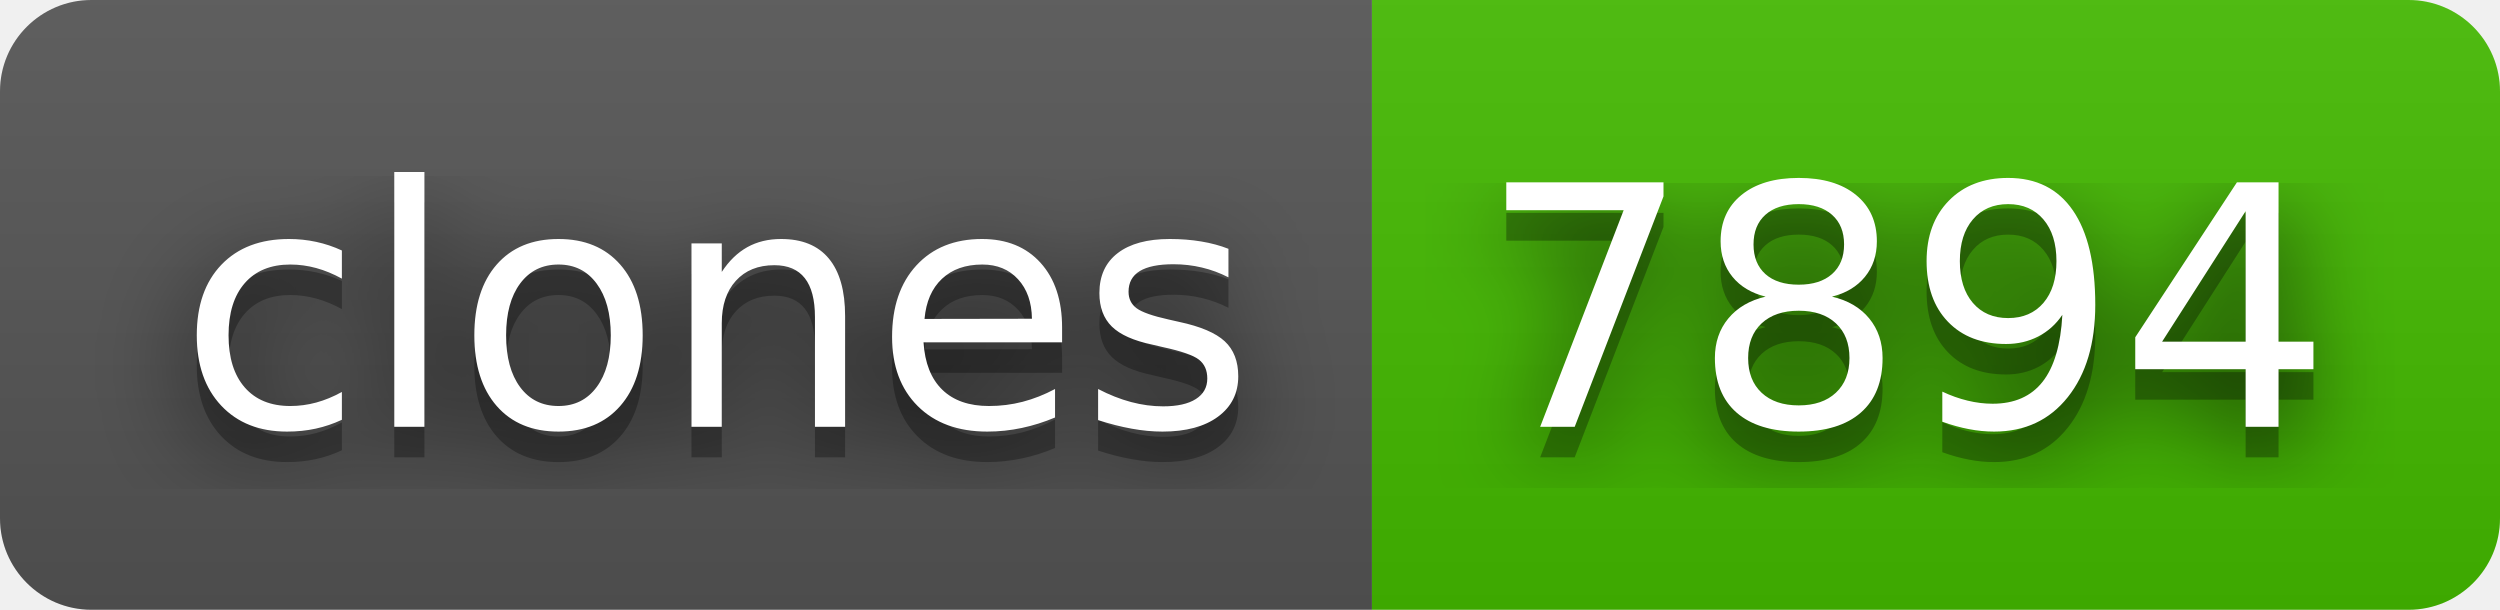
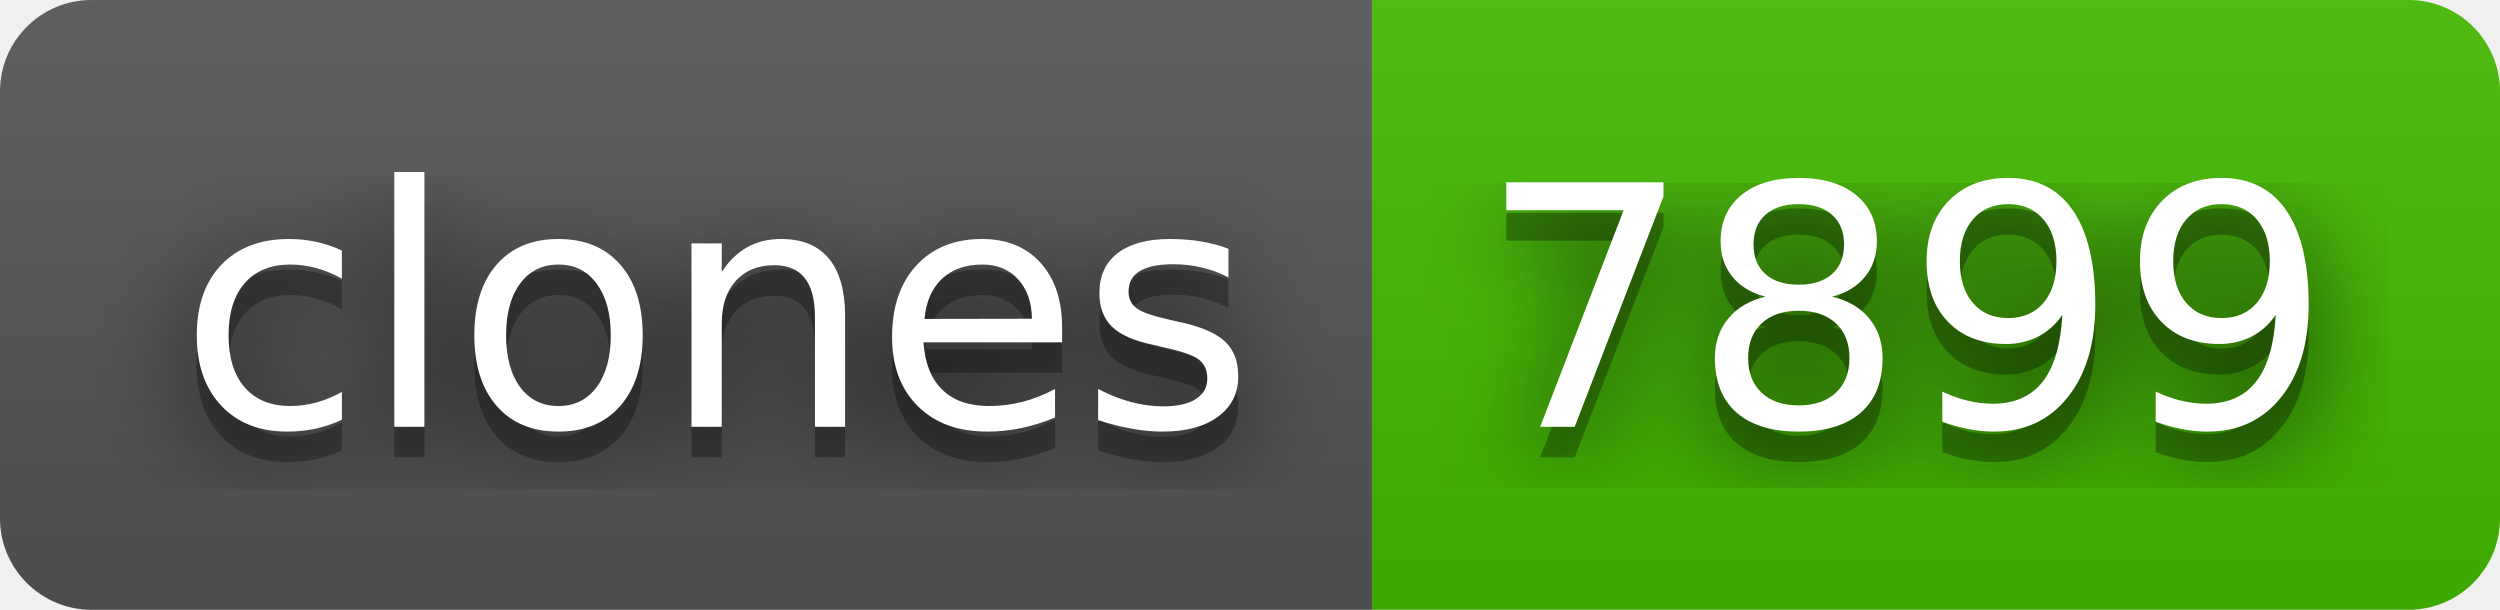
- <svg xmlns="http://www.w3.org/2000/svg" width="82" height="20" role="img" aria-label="clones: 7894">
+ <svg xmlns="http://www.w3.org/2000/svg" width="82" height="20" role="img" aria-label="clones: 7899">
  <filter id="blur">
    <feGaussianBlur stdDeviation="16" />
  </filter>
  <linearGradient id="s" x2="0" y2="100%">
    <stop offset="0" stop-color="#bbb" stop-opacity=".1" />
    <stop offset="1" stop-opacity=".1" />
  </linearGradient>
  <clipPath id="r">
    <rect width="82" height="20" rx="3" />
  </clipPath>
  <g clip-path="url(#r)">
    <rect width="45" height="20" fill="#555" />
    <rect x="45" width="37" height="20" fill="#4b0" />
    <rect width="82" height="20" fill="url(#s)" />
  </g>
  <g fill="#fff" text-anchor="middle" font-family="Verdana,Geneva,DejaVu Sans,sans-serif" text-rendering="geometricPrecision" font-size="110">
    <g transform="scale(.1)">
      <g aria-hidden="true" fill="#010101">
        <text x="235" y="150" fill-opacity=".8" filter="url(#blur)" textLength="350">clones</text>
        <text x="235" y="150" fill-opacity=".3" textLength="350">clones</text>
      </g>
      <text x="235" y="140" textLength="350">clones</text>
    </g>
    <g transform="scale(.1)">
      <g aria-hidden="true" fill="#010101">
-         <text x="625" y="150" fill-opacity=".8" filter="url(#blur)" textLength="270">7894</text>
-         <text x="625" y="150" fill-opacity=".3" textLength="270">7894</text>
+         <text x="625" y="150" fill-opacity=".8" filter="url(#blur)" textLength="270">7899</text>
+         <text x="625" y="150" fill-opacity=".3" textLength="270">7899</text>
      </g>
-       <text x="625" y="140" textLength="270">7894</text>
+       <text x="625" y="140" textLength="270">7899</text>
    </g>
  </g>
</svg>
